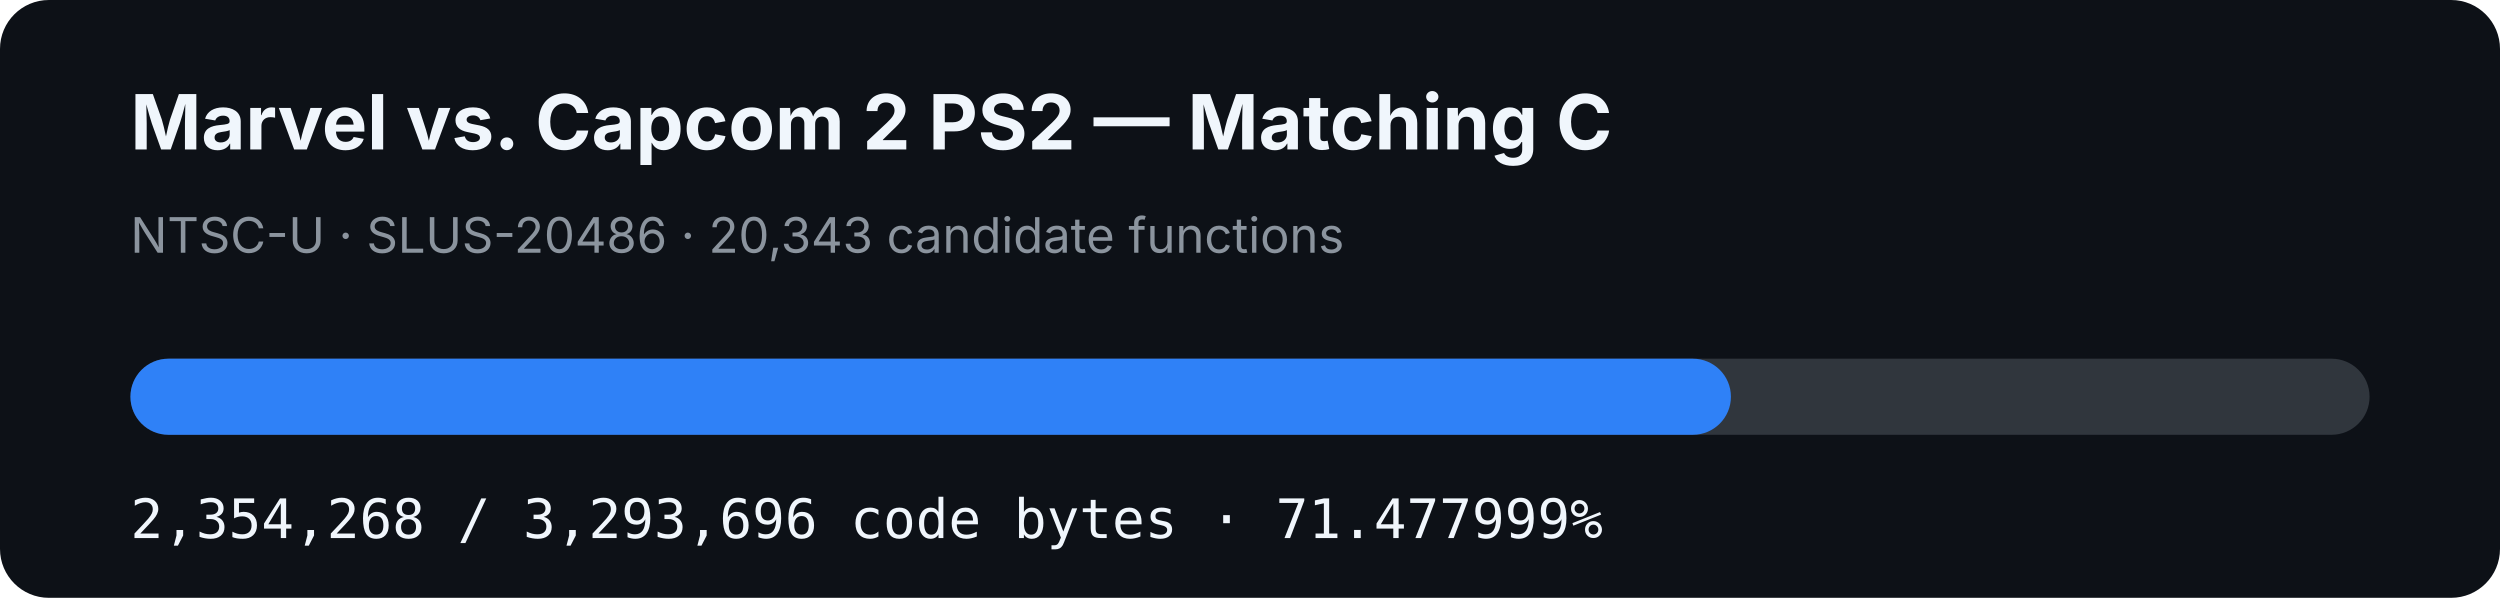
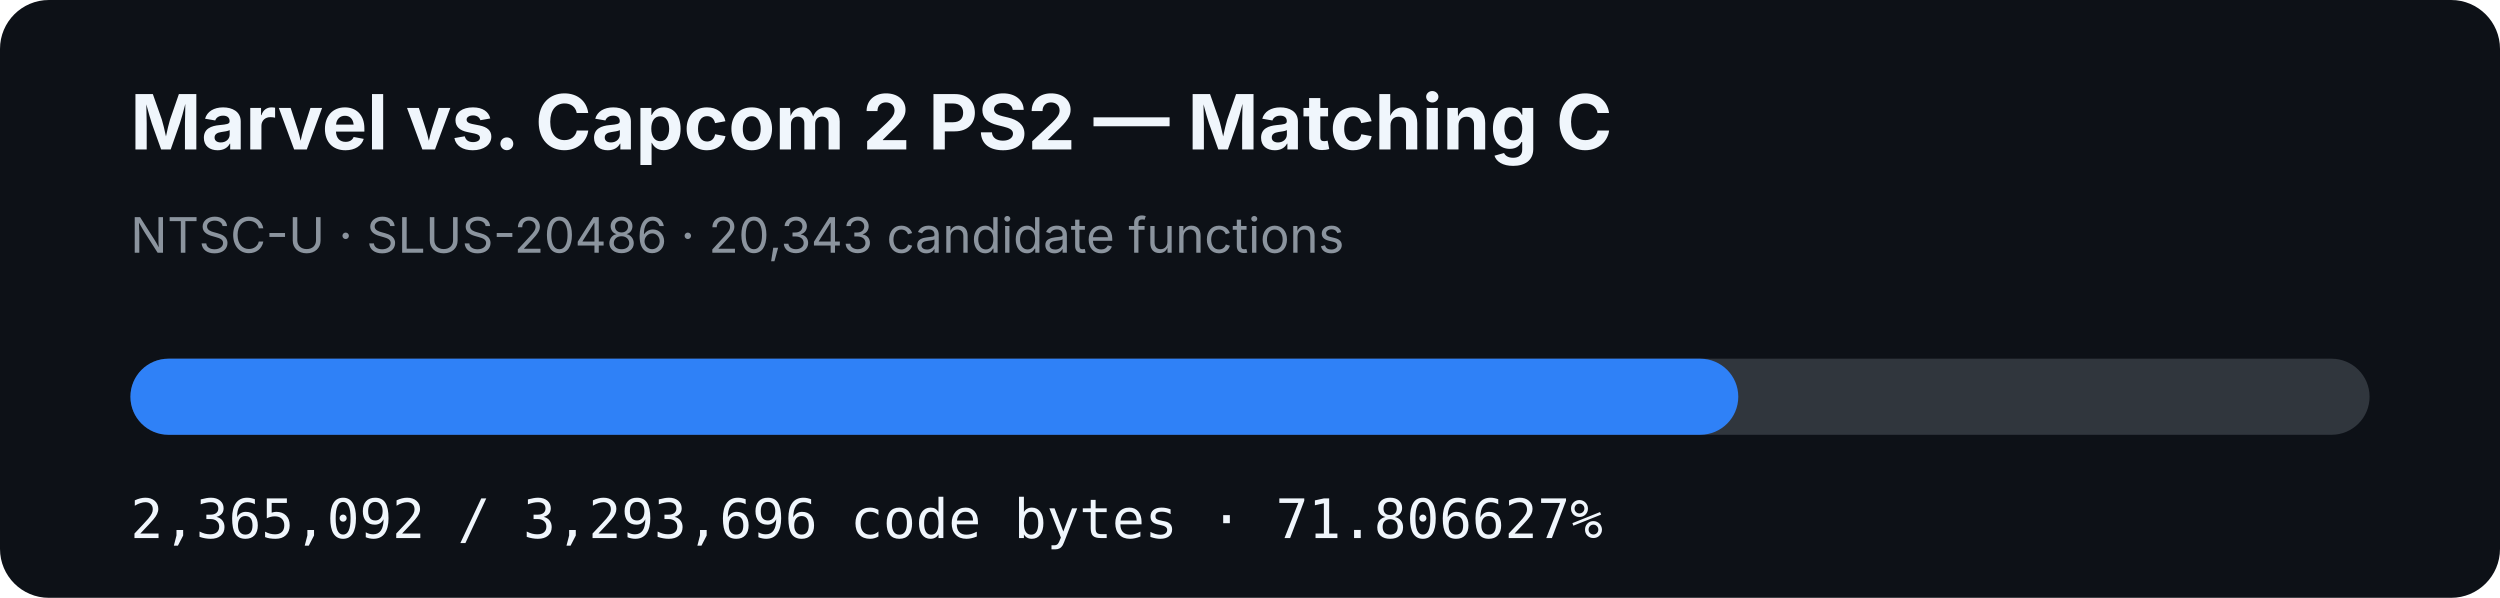
- <svg xmlns="http://www.w3.org/2000/svg" width="920" height="220" viewBox="0 0 920 220" role="img" aria-label="MVC2 PS2 matching C progress: 71.477999%">
+ <svg xmlns="http://www.w3.org/2000/svg" width="920" height="220" viewBox="0 0 920 220" role="img" aria-label="MVC2 PS2 matching C progress: 71.806627%">
  <rect width="920" height="220" rx="18" fill="#0d1117" />
  <text x="48" y="55" fill="#f0f6fc" font-family="-apple-system,BlinkMacSystemFont,Segoe UI,sans-serif" font-size="28" font-weight="700">Marvel vs. Capcom 2 PS2 — Matching C</text>
  <text x="48" y="93" fill="#8b949e" font-family="-apple-system,BlinkMacSystemFont,Segoe UI,sans-serif" font-size="18">NTSC-U · SLUS-20486 · 20,343 candidate functions</text>
  <rect x="48" y="132" width="824" height="28" rx="14" fill="#30363d" />
-   <rect x="48" y="132" width="588.979" height="28" rx="14" fill="#2f81f7" />
-   <text x="48" y="198" fill="#f0f6fc" font-family="ui-monospace,SFMono-Regular,Menlo,monospace" font-size="20">2,354,268 / 3,293,696 code bytes · 71.477999%</text>
+   <rect x="48" y="132" width="591.687" height="28" rx="14" fill="#2f81f7" />
+   <text x="48" y="198" fill="#f0f6fc" font-family="ui-monospace,SFMono-Regular,Menlo,monospace" font-size="20">2,365,092 / 3,293,696 code bytes · 71.806627%</text>
</svg>
